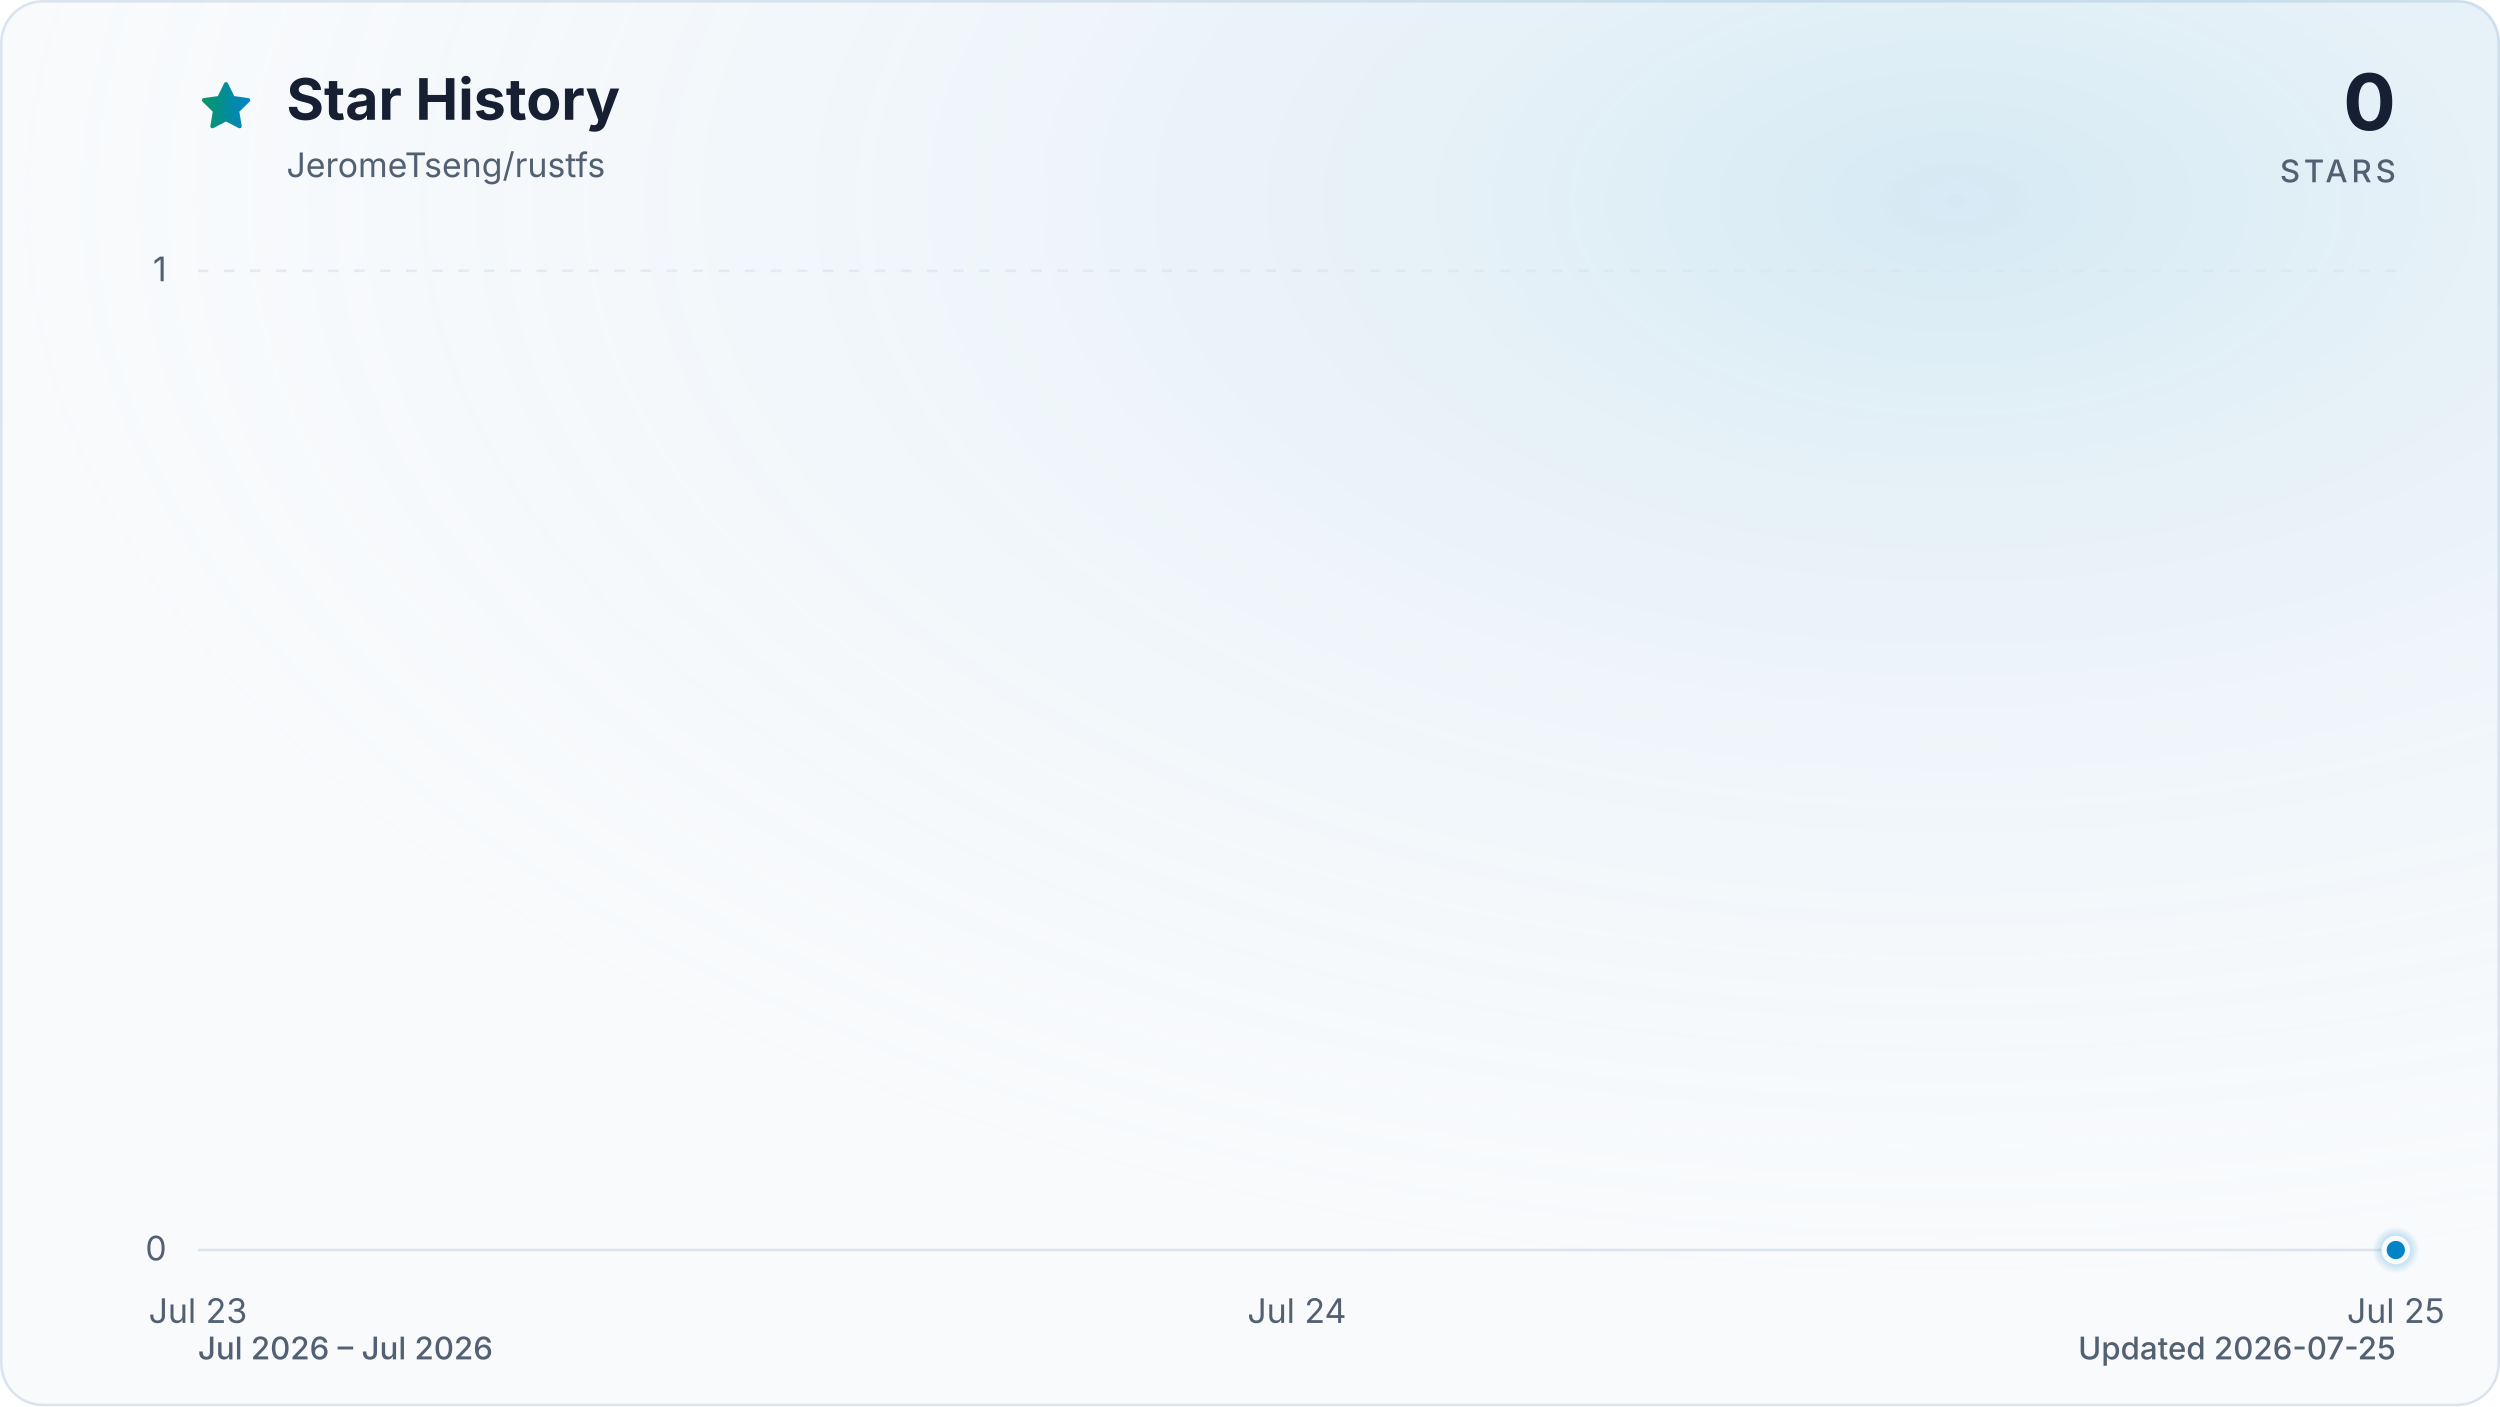
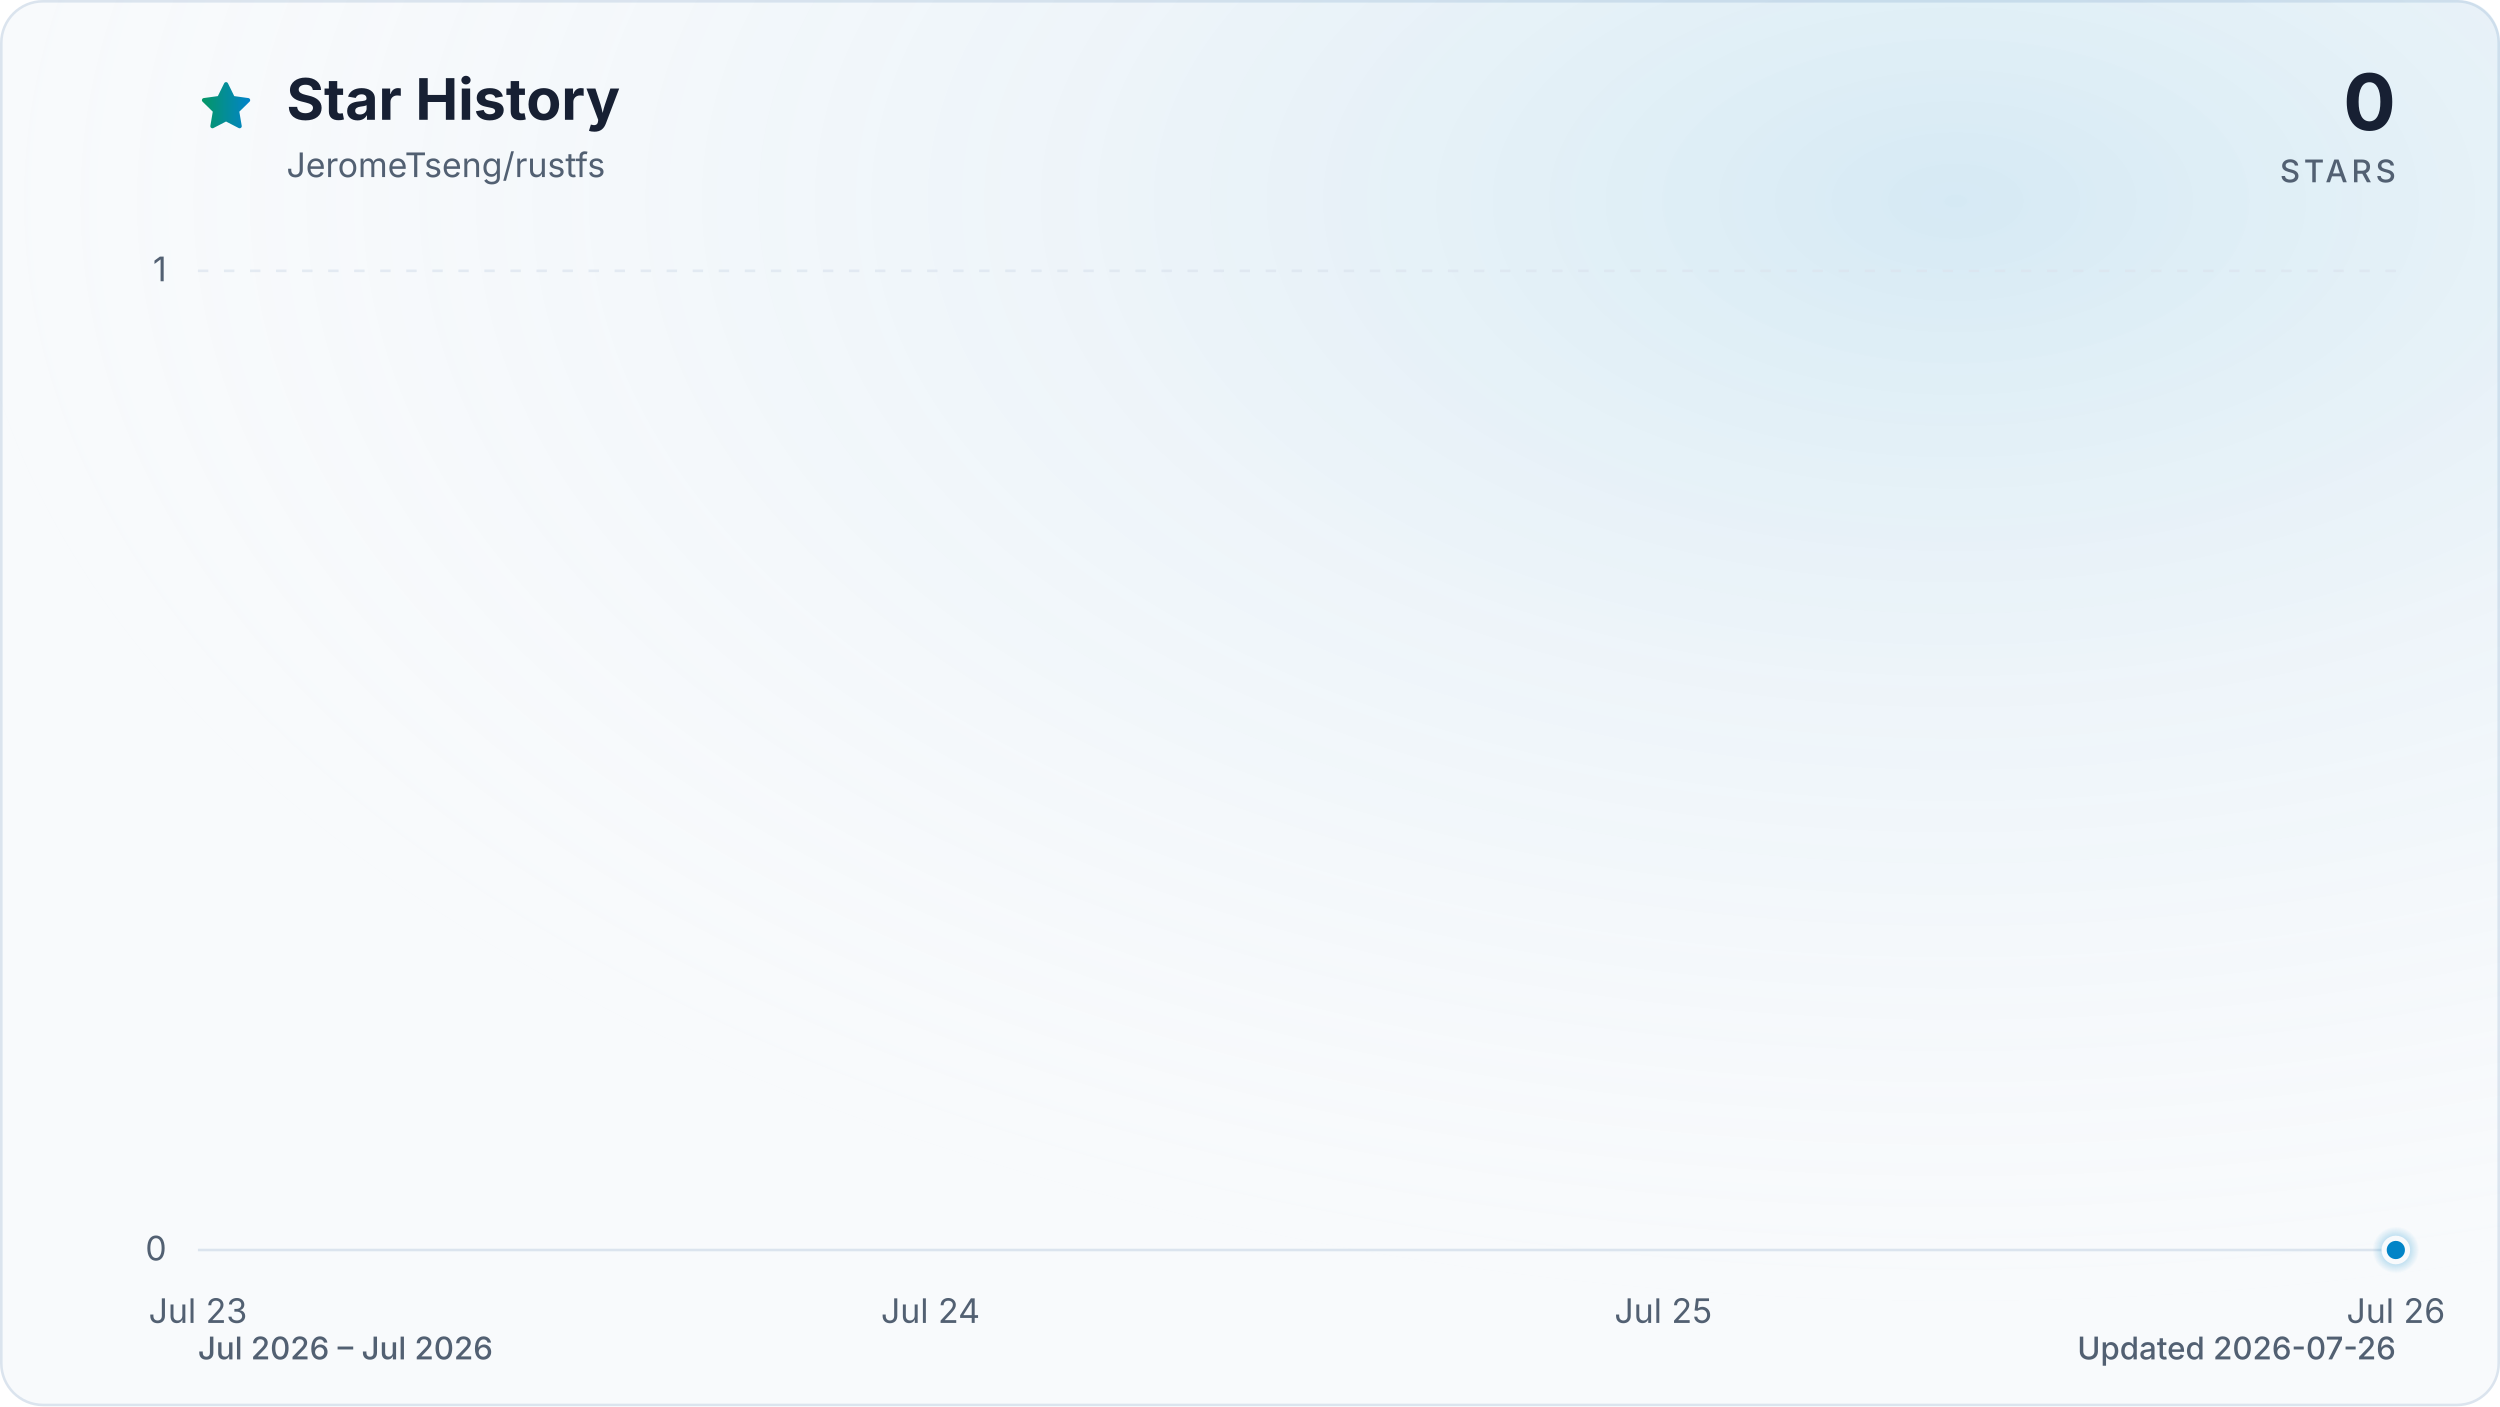
<svg xmlns="http://www.w3.org/2000/svg" viewBox="0 0 960 540" role="img" aria-labelledby="title description" data-style="gradient" data-variant="glow" data-animated="true">
  <defs>
    <linearGradient id="trend" x1="0" y1="0" x2="1" y2="0">
      <stop offset="0%" stop-color="#059669" />
      <stop offset="100%" stop-color="#0284c7" />
    </linearGradient>
    <linearGradient id="area" x1="0" y1="0" x2="0" y2="1">
      <stop offset="0%" stop-color="#059669" stop-opacity="0.30" />
      <stop offset="55%" stop-color="#0284c7" stop-opacity="0.10" />
      <stop offset="100%" stop-color="#0284c7" stop-opacity="0.01" />
    </linearGradient>
    <radialGradient id="marker-halo" cx="50%" cy="50%" r="50%">
      <stop offset="0%" stop-color="#0284c7" stop-opacity="0.55" />
      <stop offset="100%" stop-color="#0284c7" stop-opacity="0" />
    </radialGradient>
    <radialGradient id="surface-glow" cx="78%" cy="14%" r="80%">
      <stop offset="0%" stop-color="#0284c7" stop-opacity="0.14" />
      <stop offset="100%" stop-color="#f8fafc" stop-opacity="0" />
    </radialGradient>
    <filter id="trend-glow" x="-20%" y="-20%" width="140%" height="140%">
      <feGaussianBlur stdDeviation="7" />
    </filter>
  </defs>
  <style>
.trend-enter{transform-box:fill-box;transform-origin:center;animation:trend-enter 520ms cubic-bezier(0.16,1,0.3,1)}
.marker-enter{transform-box:fill-box;transform-origin:center;animation:marker-enter 320ms cubic-bezier(0.16,1,0.3,1) 200ms both}
.marker-pulse{transform-box:fill-box;transform-origin:center;animation:marker-pulse 2.6s ease-out infinite}
@keyframes trend-enter{from{opacity:.35;transform:translateY(10px)}to{opacity:1;transform:translateY(0)}}
@keyframes marker-enter{from{opacity:0;transform:scale(.4)}to{opacity:1;transform:scale(1)}}
@keyframes marker-pulse{0%{opacity:.5;transform:scale(.7)}70%,100%{opacity:0;transform:scale(2.1)}}
@media (prefers-reduced-motion:reduce){.trend-enter,.marker-enter,.marker-pulse{animation:none!important}}
@media (prefers-reduced-motion:reduce){.marker-pulse{opacity:0}}
</style>
  <rect x="0.5" y="0.5" width="959" height="539" fill="#f8fafc" stroke="#dbe4ee" stroke-width="1" rx="16" />
  <rect width="960" height="540" fill="url(#surface-glow)" rx="16" />
  <path d="M12 2.6l2.9 5.9 6.5.9-4.7 4.6 1.1 6.5-5.8-3-5.8 3 1.1-6.5-4.7-4.6 6.5-.9L12 2.6Z" transform="translate(76 30) scale(.9)" fill="url(#trend)" stroke="url(#trend)" stroke-width="1.8" stroke-linejoin="round" aria-hidden="true" />
  <text x="110" y="46" fill="#172033" font-family="ui-sans-serif, system-ui, -apple-system, BlinkMacSystemFont, 'Segoe UI', sans-serif" font-size="22" font-weight="700">Star History</text>
  <text x="110" y="68" fill="#526072" font-family="ui-sans-serif, system-ui, -apple-system, BlinkMacSystemFont, 'Segoe UI', sans-serif" font-size="13">JeromeTseng/rustfs</text>
  <text x="920" y="50" fill="#172033" font-family="ui-sans-serif, system-ui, -apple-system, BlinkMacSystemFont, 'Segoe UI', sans-serif" font-size="30" font-weight="700" text-anchor="end">0</text>
  <text x="920" y="70" fill="#526072" font-family="ui-sans-serif, system-ui, -apple-system, BlinkMacSystemFont, 'Segoe UI', sans-serif" font-size="12" font-weight="500" letter-spacing="1.5" text-anchor="end">STARS</text>
  <line x1="76" y1="480.0" x2="920" y2="480.0" stroke="#dbe4ee" stroke-width="1" stroke-dasharray="0" opacity="1" />
  <text x="64" y="484.0" fill="#526072" font-family="ui-sans-serif, system-ui, -apple-system, BlinkMacSystemFont, 'Segoe UI', sans-serif" font-size="13" text-anchor="end">0</text>
  <line x1="76" y1="104.0" x2="920" y2="104.0" stroke="#dbe4ee" stroke-width="1" stroke-dasharray="4 6" opacity="0.7" />
  <text x="64" y="108.0" fill="#526072" font-family="ui-sans-serif, system-ui, -apple-system, BlinkMacSystemFont, 'Segoe UI', sans-serif" font-size="13" text-anchor="end">1</text>
  <text x="76.0" y="508" fill="#526072" font-family="ui-sans-serif, system-ui, -apple-system, BlinkMacSystemFont, 'Segoe UI', sans-serif" font-size="13" text-anchor="middle">Jul 23</text>
-   <text x="498.0" y="508" fill="#526072" font-family="ui-sans-serif, system-ui, -apple-system, BlinkMacSystemFont, 'Segoe UI', sans-serif" font-size="13" text-anchor="middle">Jul 24</text>
-   <text x="920.0" y="508" fill="#526072" font-family="ui-sans-serif, system-ui, -apple-system, BlinkMacSystemFont, 'Segoe UI', sans-serif" font-size="13" text-anchor="middle">Jul 25</text>
+   <text x="357.3" y="508" fill="#526072" font-family="ui-sans-serif, system-ui, -apple-system, BlinkMacSystemFont, 'Segoe UI', sans-serif" font-size="13" text-anchor="middle">Jul 24</text>
+   <text x="638.7" y="508" fill="#526072" font-family="ui-sans-serif, system-ui, -apple-system, BlinkMacSystemFont, 'Segoe UI', sans-serif" font-size="13" text-anchor="middle">Jul 25</text>
+   <text x="920.0" y="508" fill="#526072" font-family="ui-sans-serif, system-ui, -apple-system, BlinkMacSystemFont, 'Segoe UI', sans-serif" font-size="13" text-anchor="middle">Jul 26</text>
  <g class="trend-enter">
-     <path d="M 76.0 480.0 C 216.7 480.0, 357.3 480.0, 498.0 480.0 C 638.7 480.0, 779.3 480.0, 920.0 480.0 L 920.0 480.0 L 76.0 480.0 Z" fill="url(#area)" />
-     <path d="M 76.0 480.0 C 216.7 480.0, 357.3 480.0, 498.0 480.0 C 638.7 480.0, 779.3 480.0, 920.0 480.0" fill="none" stroke="url(#trend)" stroke-width="12" stroke-linecap="round" stroke-linejoin="round" opacity="0.16" filter="url(#trend-glow)" />
-     <path d="M 76.0 480.0 C 216.7 480.0, 357.3 480.0, 498.0 480.0 C 638.7 480.0, 779.3 480.0, 920.0 480.0" fill="none" stroke="url(#trend)" stroke-width="3" stroke-linecap="round" stroke-linejoin="round" />
+     <path d="M 76.0 480.0 C 169.8 480.0, 263.6 480.0, 357.3 480.0 C 451.1 480.0, 544.9 480.0, 638.7 480.0 C 732.4 480.0, 826.2 480.0, 920.0 480.0 L 920.0 480.0 L 76.0 480.0 Z" fill="url(#area)" />
+     <path d="M 76.0 480.0 C 169.8 480.0, 263.6 480.0, 357.3 480.0 C 451.1 480.0, 544.9 480.0, 638.7 480.0 C 732.4 480.0, 826.2 480.0, 920.0 480.0" fill="none" stroke="url(#trend)" stroke-width="12" stroke-linecap="round" stroke-linejoin="round" opacity="0.16" filter="url(#trend-glow)" />
+     <path d="M 76.0 480.0 C 169.8 480.0, 263.6 480.0, 357.3 480.0 C 451.1 480.0, 544.9 480.0, 638.7 480.0 C 732.4 480.0, 826.2 480.0, 920.0 480.0" fill="none" stroke="url(#trend)" stroke-width="3" stroke-linecap="round" stroke-linejoin="round" />
  </g>
  <g class="marker-enter">
    <circle class="marker-pulse" cx="920.0" cy="480.0" r="9" fill="url(#marker-halo)" />
    <circle cx="920.0" cy="480.0" r="4.5" fill="#0284c7" stroke="#f8fafc" stroke-width="2" />
  </g>
  <text x="76" y="522" fill="#526072" font-family="ui-sans-serif, system-ui, -apple-system, BlinkMacSystemFont, 'Segoe UI', sans-serif" font-size="12" font-weight="500">Jul 2026 – Jul 2026</text>
-   <text x="920" y="522" fill="#526072" font-family="ui-sans-serif, system-ui, -apple-system, BlinkMacSystemFont, 'Segoe UI', sans-serif" font-size="12" font-weight="500" text-anchor="end">Updated 2026-07-25</text>
+   <text x="920" y="522" fill="#526072" font-family="ui-sans-serif, system-ui, -apple-system, BlinkMacSystemFont, 'Segoe UI', sans-serif" font-size="12" font-weight="500" text-anchor="end">Updated 2026-07-26</text>
</svg>
